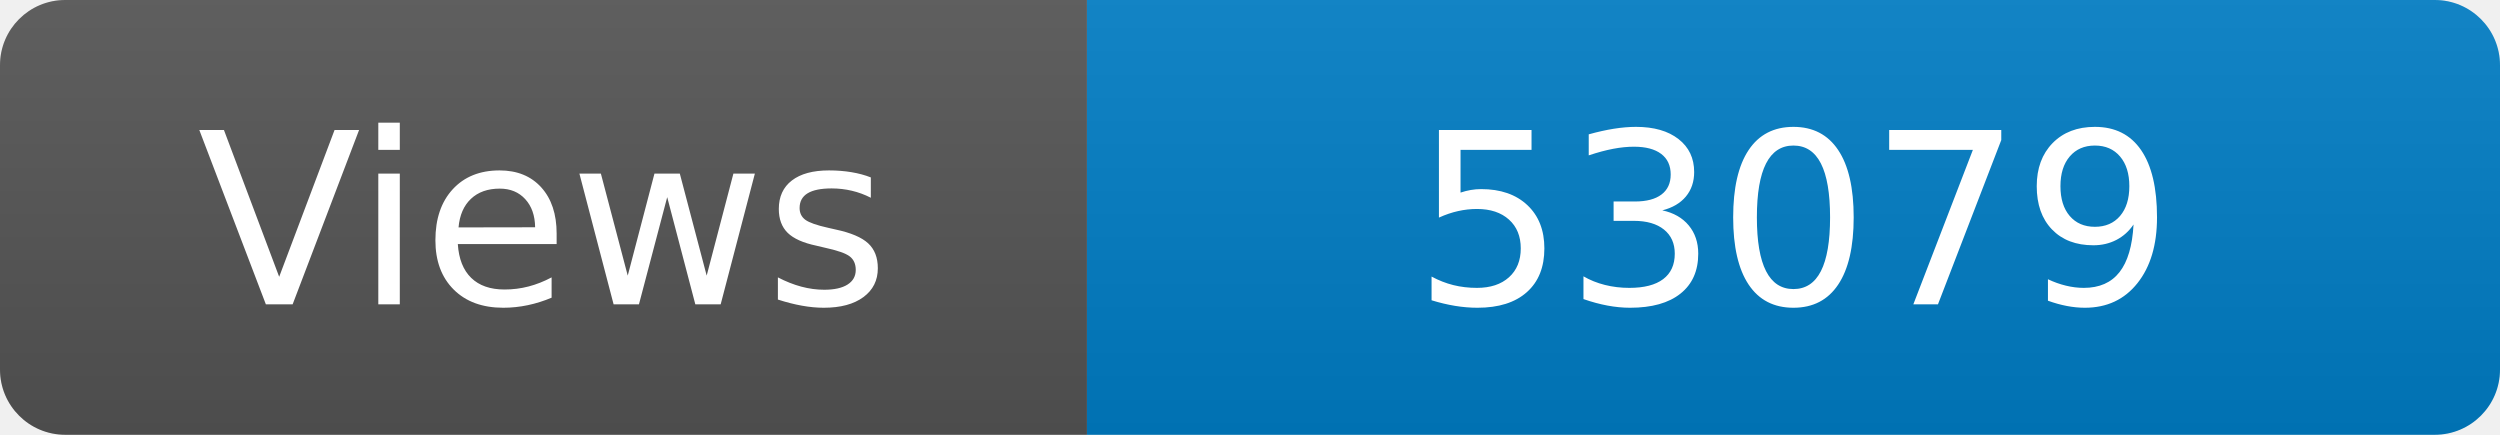
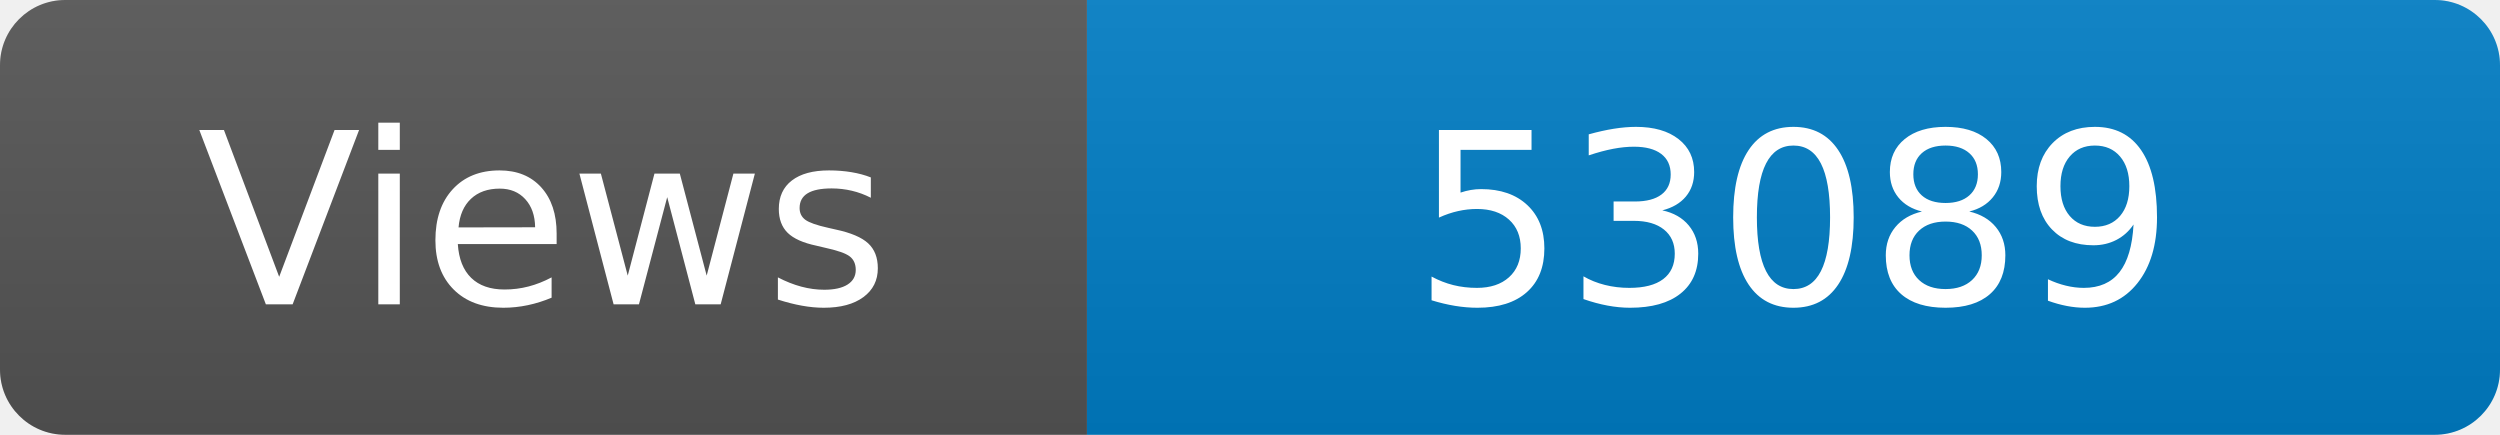
<svg xmlns="http://www.w3.org/2000/svg" width="115" height="20" role="img" aria-label="Maintained?: yes">
  <linearGradient id="s" x2="0" y2="100%">
    <stop offset="0" stop-color="#bbb" stop-opacity=".1" />
    <stop offset="1" stop-opacity=".1" />
  </linearGradient>
  <clipPath id="r">
    <rect width="115" height="20" rx="3" fill="#fff" />
  </clipPath>
  <g clip-path="url(#r)">
    <rect width="50" height="20" fill="#555" />
    <rect x="50" width="160" height="20" fill="#007ec6" />
    <rect width="115" height="20" fill="url(#s)" />
  </g>
  <g fill="#fff" text-anchor="middle" font-family="Verdana,Geneva,DejaVu Sans,sans-serif" font-size="110">
    <text x="250" y="140" transform="scale(.1)" fill="#fff">Views</text>
-     <text x="825" y="140" transform="scale(.1)" fill="#fff">53079</text>
+     <text x="825" y="140" transform="scale(.1)" fill="#fff">53089</text>
  </g>
</svg>
